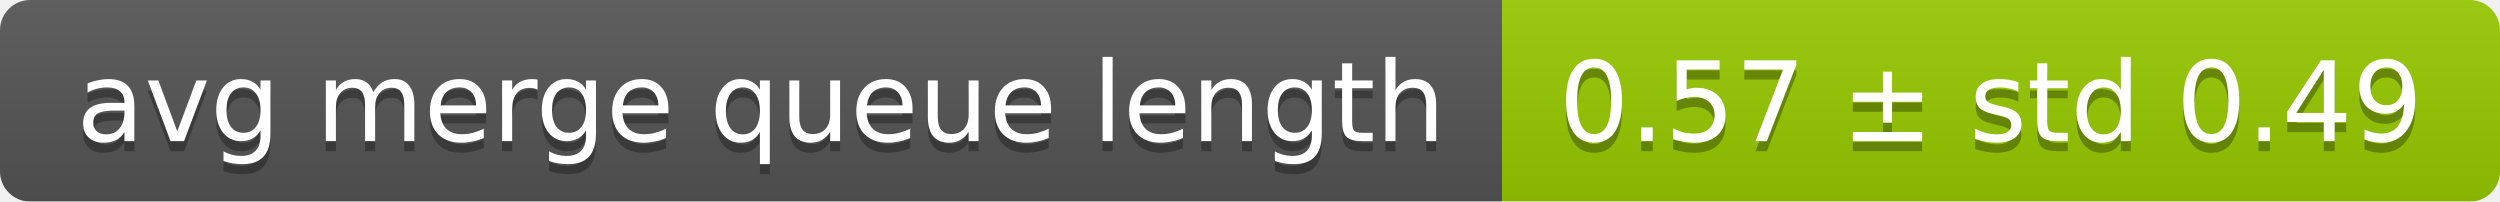
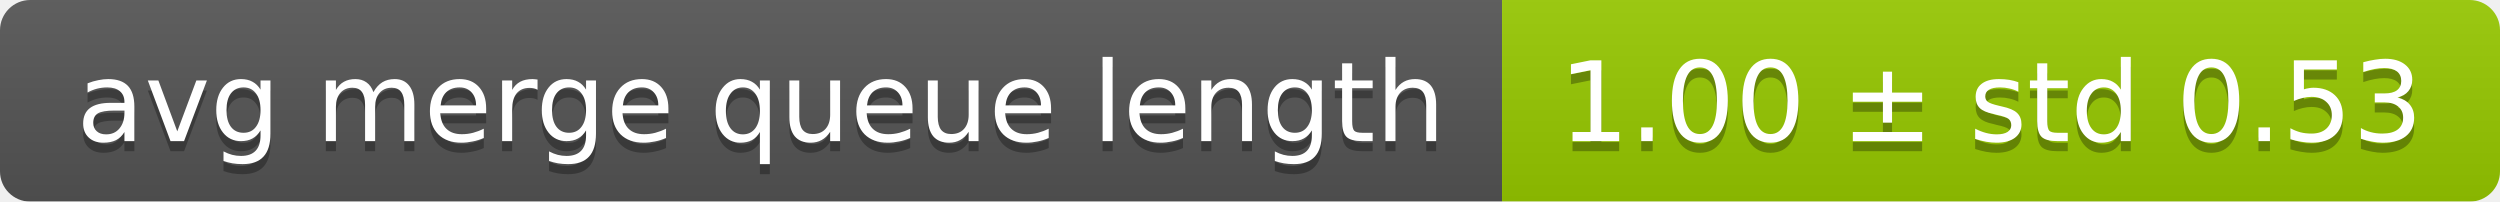
<svg xmlns="http://www.w3.org/2000/svg" width="248" height="20">
  <linearGradient id="smooth" x2="0" y2="100%">
    <stop offset="0" stop-color="#bbb" stop-opacity=".1" />
    <stop offset="1" stop-opacity=".1" />
  </linearGradient>
  <mask id="round">
    <rect width="248" height="20" rx="3" fill="#fff" />
  </mask>
  <g mask="url(#round)">
    <rect width="149" height="20" fill="#555" />
    <rect x="149" width="99" height="20" fill="#97ca00" />
    <rect width="248" height="20" fill="url(#smooth)" />
  </g>
  <g fill="#fff" text-anchor="middle" font-family="DejaVu Sans,Verdana,Geneva,sans-serif" font-size="11">
    <text x="75.5" y="15" fill="#010101" fill-opacity=".3">avg merge queue length</text>
    <text x="75.5" y="14">avg merge queue length</text>
-     <text x="197.5" y="15" fill="#010101" fill-opacity=".3">0.57 ± std 0.49</text>
-     <text x="197.5" y="14">0.57 ± std 0.49</text>
+     <text x="197.5" y="15" fill="#010101" fill-opacity=".3">1.00 ± std 0.53</text>
+     <text x="197.5" y="14">1.00 ± std 0.53</text>
  </g>
</svg>
